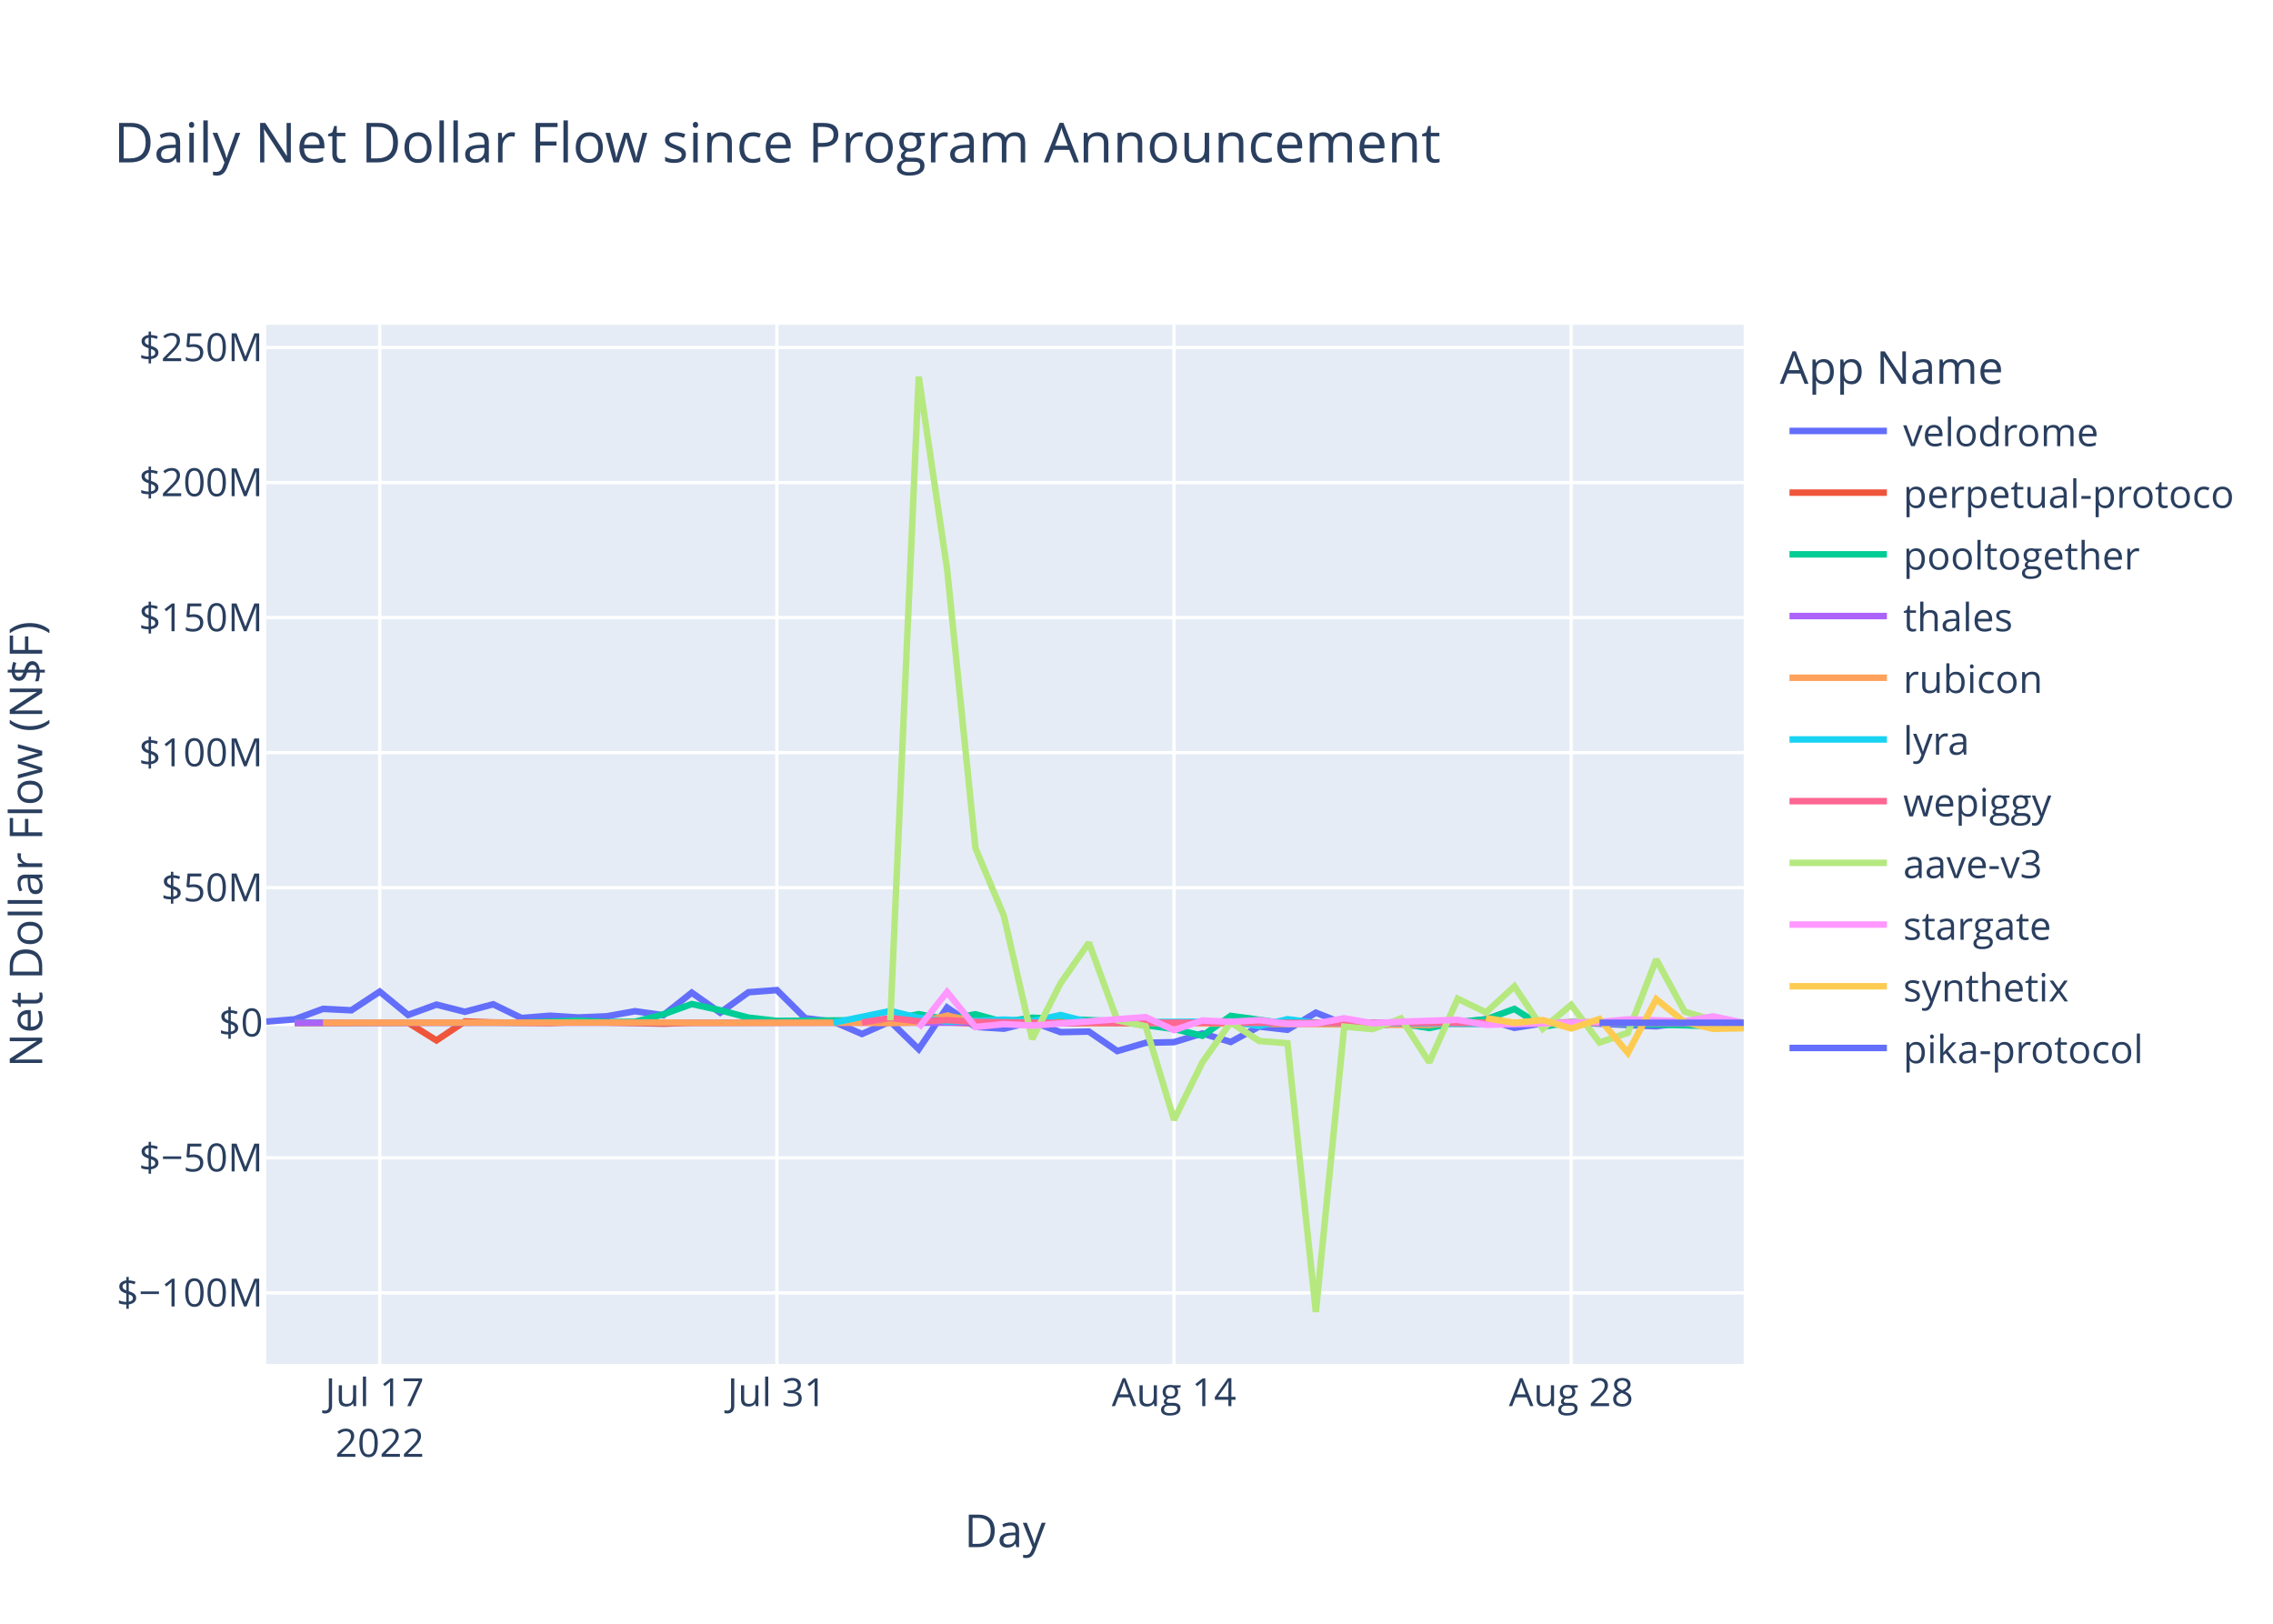
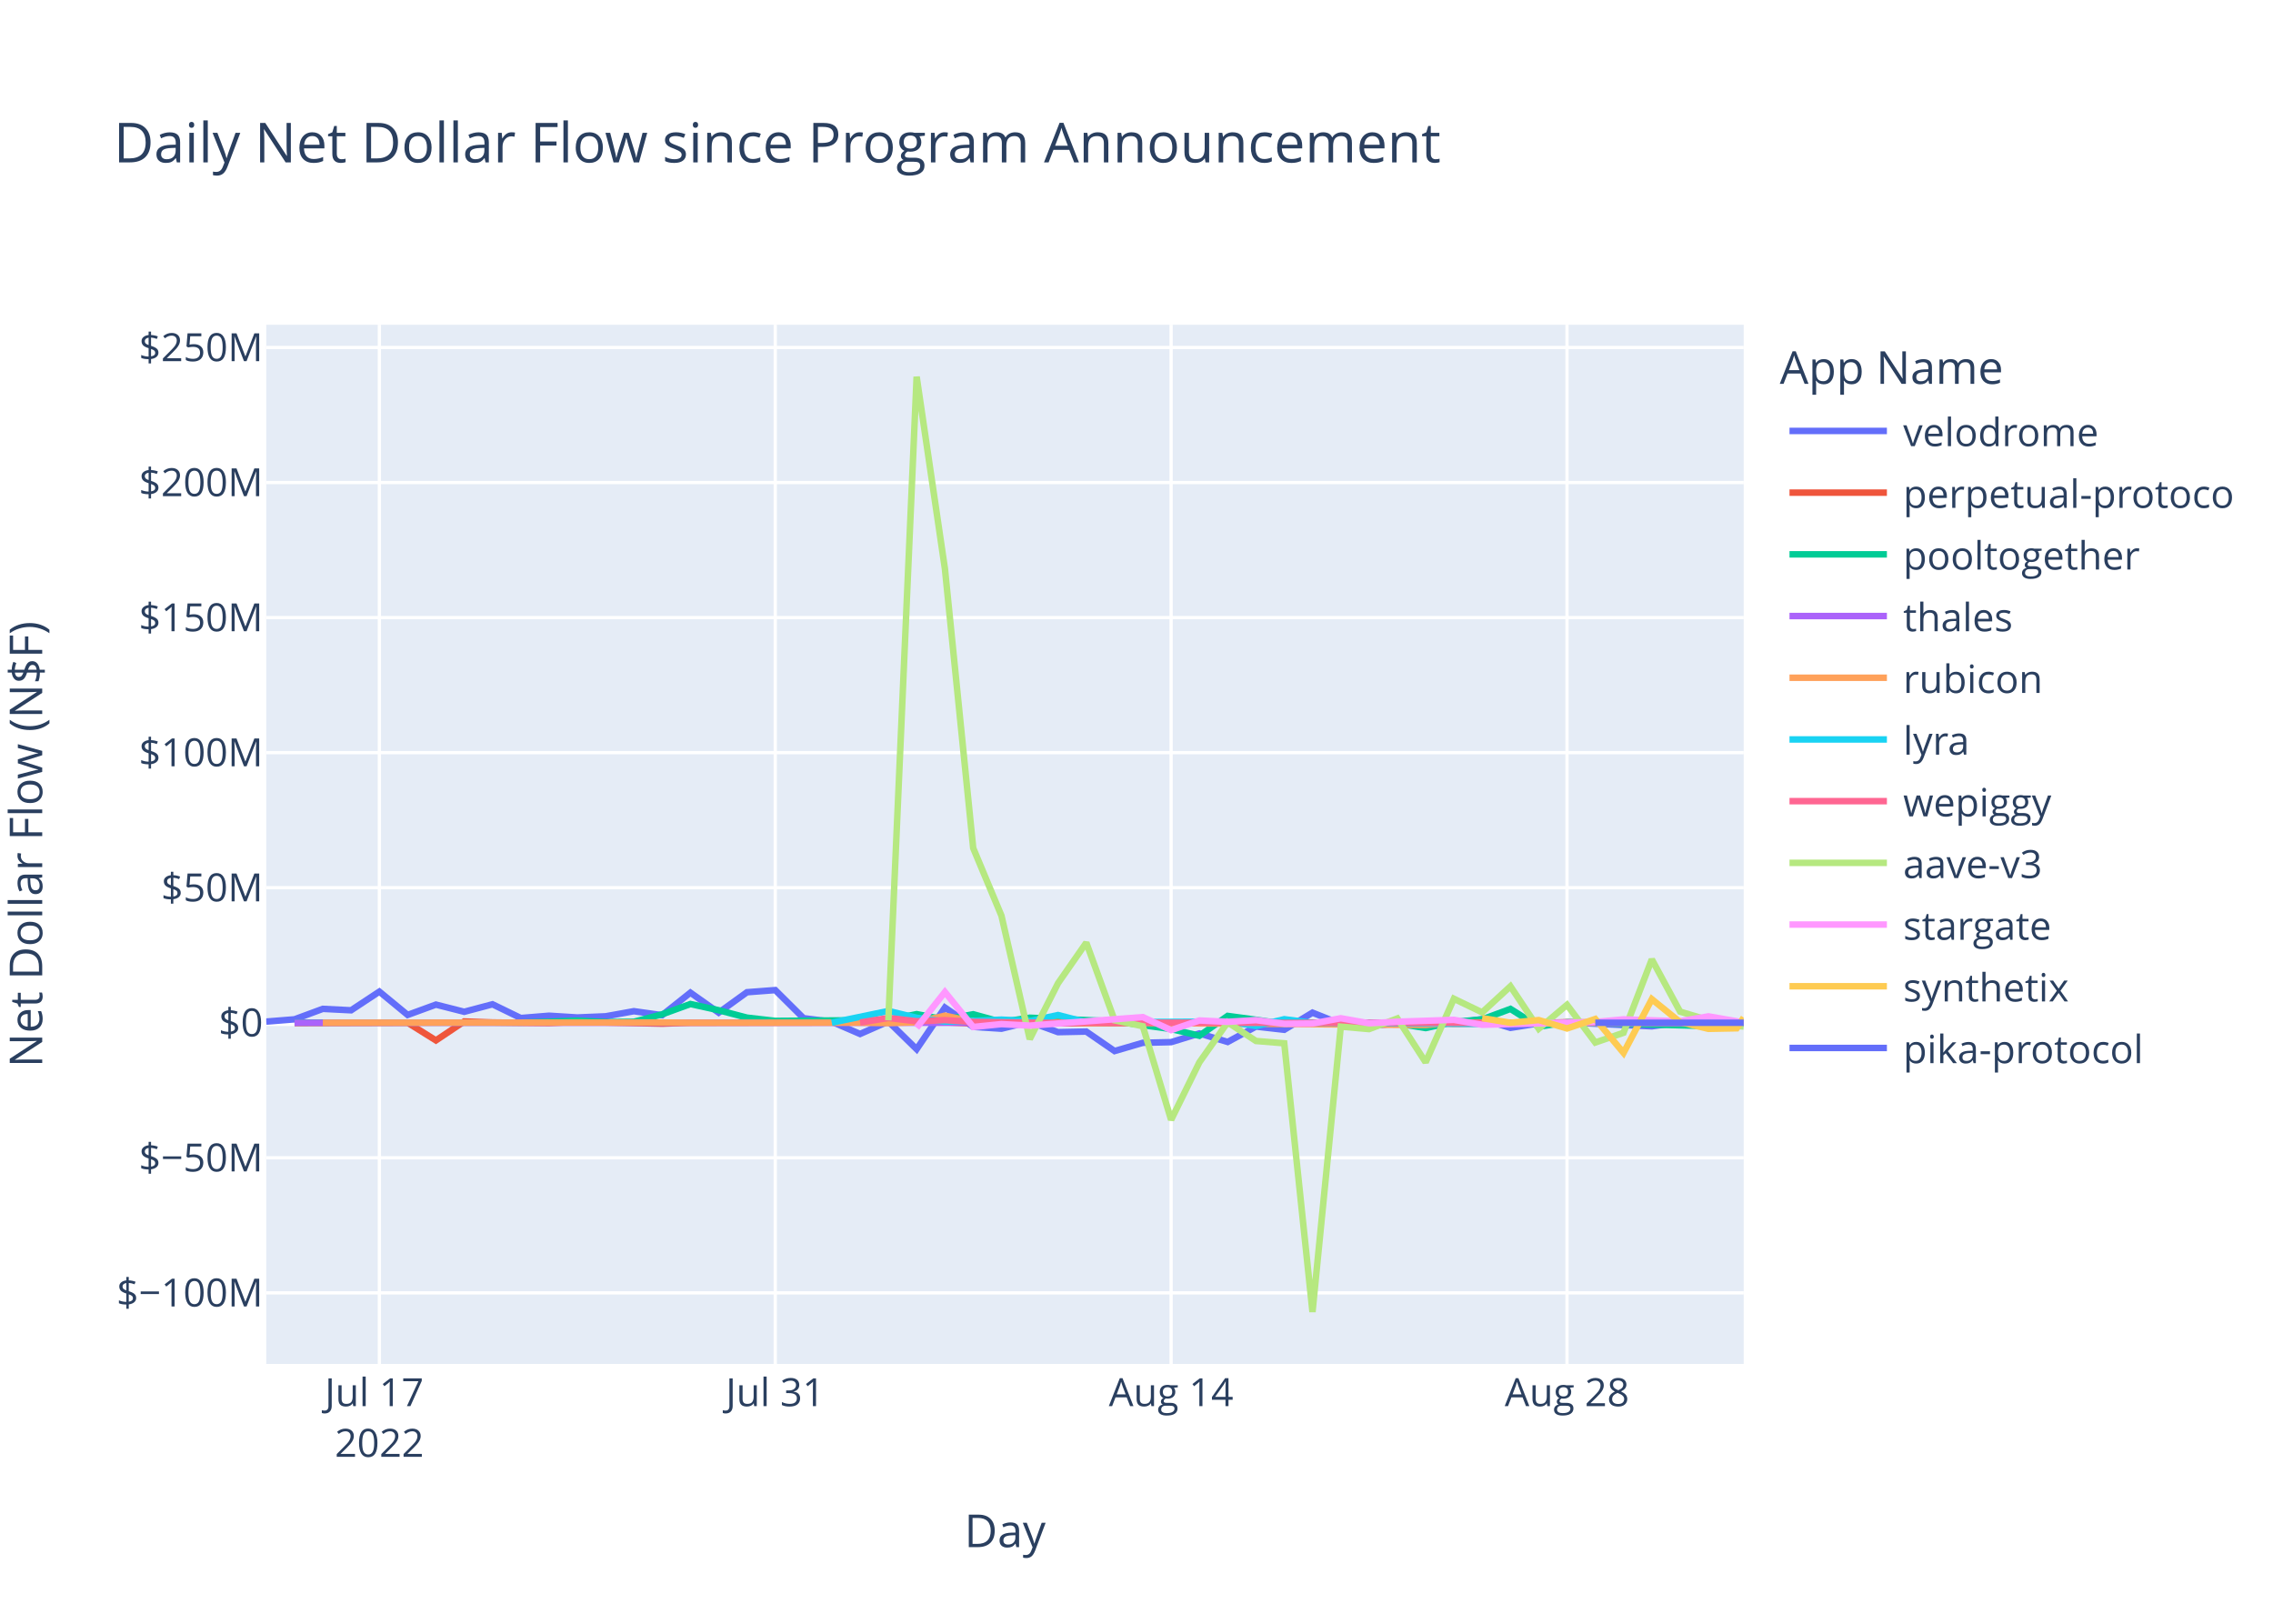
<svg xmlns="http://www.w3.org/2000/svg" class="main-svg" width="700" height="500" style="" viewBox="0 0 700 500">
  <rect x="0" y="0" width="700" height="500" style="fill: rgb(255, 255, 255); fill-opacity: 1;" />
-   <defs id="defs-19d583">
+   <defs id="defs-49e3ca">
    <g class="clips">
-       <clipPath id="clip19d583xyplot" class="plotclip">
+       <clipPath id="clip49e3caxyplot" class="plotclip">
        <rect width="455" height="320" />
      </clipPath>
-       <clipPath class="axesclip" id="clip19d583x">
+       <clipPath class="axesclip" id="clip49e3cax">
        <rect x="82" y="0" width="455" height="500" />
      </clipPath>
-       <clipPath class="axesclip" id="clip19d583y">
+       <clipPath class="axesclip" id="clip49e3cay">
        <rect x="0" y="100" width="700" height="320" />
      </clipPath>
-       <clipPath class="axesclip" id="clip19d583xy">
+       <clipPath class="axesclip" id="clip49e3caxy">
        <rect x="82" y="100" width="455" height="320" />
      </clipPath>
    </g>
    <g class="gradients" />
    <g class="patterns" />
  </defs>
  <g class="bglayer">
    <rect class="bg" x="82" y="100" width="455" height="320" style="fill: rgb(229, 236, 246); fill-opacity: 1; stroke-width: 0;" />
  </g>
  <g class="layer-below">
    <g class="imagelayer" />
    <g class="shapelayer" />
  </g>
  <g class="cartesianlayer">
    <g class="subplot xy">
      <g class="layer-subplot">
        <g class="shapelayer" />
        <g class="imagelayer" />
      </g>
      <g class="minor-gridlayer">
        <g class="x" />
        <g class="y" />
      </g>
      <g class="gridlayer">
        <g class="x">
-           <path class="xgrid crisp" transform="translate(116.94,0)" d="M0,100v320" style="stroke: rgb(255, 255, 255); stroke-opacity: 1; stroke-width: 1px;" />
-           <path class="xgrid crisp" transform="translate(239.25,0)" d="M0,100v320" style="stroke: rgb(255, 255, 255); stroke-opacity: 1; stroke-width: 1px;" />
-           <path class="xgrid crisp" transform="translate(361.55,0)" d="M0,100v320" style="stroke: rgb(255, 255, 255); stroke-opacity: 1; stroke-width: 1px;" />
-           <path class="xgrid crisp" transform="translate(483.86,0)" d="M0,100v320" style="stroke: rgb(255, 255, 255); stroke-opacity: 1; stroke-width: 1px;" />
+           <path class="xgrid crisp" transform="translate(116.83,0)" d="M0,100v320" style="stroke: rgb(255, 255, 255); stroke-opacity: 1; stroke-width: 1px;" />
+           <path class="xgrid crisp" transform="translate(238.75,0)" d="M0,100v320" style="stroke: rgb(255, 255, 255); stroke-opacity: 1; stroke-width: 1px;" />
+           <path class="xgrid crisp" transform="translate(360.66,0)" d="M0,100v320" style="stroke: rgb(255, 255, 255); stroke-opacity: 1; stroke-width: 1px;" />
+           <path class="xgrid crisp" transform="translate(482.58,0)" d="M0,100v320" style="stroke: rgb(255, 255, 255); stroke-opacity: 1; stroke-width: 1px;" />
        </g>
        <g class="y">
          <path class="ygrid crisp" transform="translate(0,398.11)" d="M82,0h455" style="stroke: rgb(255, 255, 255); stroke-opacity: 1; stroke-width: 1px;" />
          <path class="ygrid crisp" transform="translate(0,356.52)" d="M82,0h455" style="stroke: rgb(255, 255, 255); stroke-opacity: 1; stroke-width: 1px;" />
          <path class="ygrid crisp" transform="translate(0,273.35)" d="M82,0h455" style="stroke: rgb(255, 255, 255); stroke-opacity: 1; stroke-width: 1px;" />
          <path class="ygrid crisp" transform="translate(0,231.76)" d="M82,0h455" style="stroke: rgb(255, 255, 255); stroke-opacity: 1; stroke-width: 1px;" />
          <path class="ygrid crisp" transform="translate(0,190.18)" d="M82,0h455" style="stroke: rgb(255, 255, 255); stroke-opacity: 1; stroke-width: 1px;" />
          <path class="ygrid crisp" transform="translate(0,148.59)" d="M82,0h455" style="stroke: rgb(255, 255, 255); stroke-opacity: 1; stroke-width: 1px;" />
          <path class="ygrid crisp" transform="translate(0,107.01)" d="M82,0h455" style="stroke: rgb(255, 255, 255); stroke-opacity: 1; stroke-width: 1px;" />
        </g>
      </g>
      <g class="zerolinelayer">
        <path class="yzl zl crisp" transform="translate(0,314.94)" d="M82,0h455" style="stroke: rgb(255, 255, 255); stroke-opacity: 1; stroke-width: 2px;" />
      </g>
      <path class="xlines-below" />
      <path class="ylines-below" />
      <g class="overlines-below" />
      <g class="xaxislayer-below" />
      <g class="yaxislayer-below" />
      <g class="overaxes-below" />
-       <g class="plot" transform="translate(82,100)" clip-path="url(#clip19d583xyplot)">
+       <g class="plot" transform="translate(82,100)" clip-path="url(#clip49e3caxyplot)">
        <g class="scatterlayer mlayer">
-           <g class="trace scatter tracecf9db8" style="stroke-miterlimit: 2; opacity: 1;">
-             <g class="fills" />
-             <g class="errorbars" />
-             <g class="lines">
-               <path class="js-line" d="M0,214.58L8.74,213.88L17.47,210.66L26.21,211.1L34.94,205.35L43.68,212.53L52.42,209.35L61.15,211.56L69.89,209.25L78.62,213.48L87.36,212.77L96.1,213.31L104.83,212.95L113.57,211.38L122.3,212.6L131.04,205.67L139.78,211.83L148.51,205.54L157.25,204.88L165.98,213.53L174.72,214.62L183.46,218.39L192.19,214.55L200.93,223.07L209.66,210.26L218.4,216.21L227.14,216.77L235.87,214.64L244.61,217.83L253.34,217.65L262.08,223.65L270.82,221.11L279.55,220.91L288.29,218.23L297.02,220.85L305.76,216.11L314.5,217.1L323.23,211.83L331.97,215.3L340.7,216L349.44,215.09L358.18,214.65L366.91,214.97L375.65,213.85L384.38,216.51L393.12,215.12L401.86,214.83L428.06,216.04L436.8,214.83L445.54,215.04L454.27,216.14L455,214.93" style="vector-effect: non-scaling-stroke; fill: none; stroke: rgb(99, 110, 250); stroke-opacity: 1; stroke-width: 2px; opacity: 1;" />
-             </g>
-             <g class="points" />
-             <g class="text" />
-           </g>
-           <g class="trace scatter trace399776" style="stroke-miterlimit: 2; opacity: 1;">
-             <g class="fills" />
-             <g class="errorbars" />
-             <g class="lines">
-               <path class="js-line" d="M8.74,215.03L43.68,214.93L52.42,220.37L61.15,214.54L69.89,214.84L87.36,215.03L96.1,214.66L122.3,215.22L131.04,214.94L209.66,214.79L218.4,215.14L358.18,214.95L366.91,215.26L393.12,215.02L401.86,214.78L436.8,215.06L445.54,215.02L455,214.94" style="vector-effect: non-scaling-stroke; fill: none; stroke: rgb(239, 85, 59); stroke-opacity: 1; stroke-width: 2px; opacity: 1;" />
-             </g>
-             <g class="points" />
-             <g class="text" />
-           </g>
-           <g class="trace scatter traceb7010f" style="stroke-miterlimit: 2; opacity: 1;">
-             <g class="fills" />
-             <g class="errorbars" />
-             <g class="lines">
-               <path class="js-line" d="M8.74,214.87L78.62,214.88L87.36,214.62L96.1,214.26L104.83,214.72L113.57,214.64L122.3,212.34L131.04,209.17L139.78,211.08L148.51,213.36L157.25,214.36L192.19,214.1L200.93,212.28L209.66,213.95L218.4,212.32L227.14,214.71L235.87,213.39L262.08,214.48L270.82,215.68L279.55,216.87L288.29,218.94L297.02,212.83L305.76,214.01L314.5,215.31L323.23,214.93L340.7,214.93L349.44,215.17L358.18,216.57L366.91,214.69L375.65,213.9L384.38,210.68L393.12,216.16L401.86,214.78L445.54,215.96L454.27,215.01L455,214.94" style="vector-effect: non-scaling-stroke; fill: none; stroke: rgb(0, 204, 150); stroke-opacity: 1; stroke-width: 2px; opacity: 1;" />
-             </g>
-             <g class="points" />
-             <g class="text" />
-           </g>
-           <g class="trace scatter tracedc2a34" style="stroke-miterlimit: 2; opacity: 1;">
-             <g class="fills" />
-             <g class="errorbars" />
-             <g class="lines">
-               <path class="js-line" d="M8.74,214.95L331.97,214.91L340.7,214.94L455,214.94" style="vector-effect: non-scaling-stroke; fill: none; stroke: rgb(171, 99, 250); stroke-opacity: 1; stroke-width: 2px; opacity: 1;" />
-             </g>
-             <g class="points" />
-             <g class="text" />
-           </g>
-           <g class="trace scatter tracec28114" style="stroke-miterlimit: 2; opacity: 1;">
-             <g class="fills" />
-             <g class="errorbars" />
-             <g class="lines">
-               <path class="js-line" d="M17.47,214.93L122.3,214.86L131.04,214.94L183.46,214.91L192.19,215.04L200.93,214.79L209.66,212.75L218.4,214.64L227.14,214.2L253.34,215.05L262.08,214.96L358.18,215.63L366.91,214.86L419.33,214.91L428.06,214.93L455,214.94" style="vector-effect: non-scaling-stroke; fill: none; stroke: rgb(255, 161, 90); stroke-opacity: 1; stroke-width: 2px; opacity: 1;" />
-             </g>
-             <g class="points" />
-             <g class="text" />
-           </g>
-           <g class="trace scatter trace4c0692" style="stroke-miterlimit: 2; opacity: 1;">
-             <g class="fills" />
-             <g class="errorbars" />
-             <g class="lines">
-               <path class="js-line" d="M174.72,214.92L192.19,211.31L200.93,213.4L209.66,214.58L218.4,214.36L227.14,213.97L235.87,214.43L244.61,212.56L253.34,214.79L297.02,214.58L305.76,215.93L314.5,213.85L323.23,214.96L375.65,215.29L384.38,214.99L401.86,214.92L410.59,215.01L455,214.93" style="vector-effect: non-scaling-stroke; fill: none; stroke: rgb(25, 211, 243); stroke-opacity: 1; stroke-width: 2px; opacity: 1;" />
-             </g>
-             <g class="points" />
-             <g class="text" />
-           </g>
-           <g class="trace scatter trace2f96e6" style="stroke-miterlimit: 2; opacity: 1;">
-             <g class="fills" />
-             <g class="errorbars" />
-             <g class="lines">
-               <path class="js-line" d="M183.46,214.87L192.19,213.46L200.93,214.49L209.66,214.13L218.4,214.68L244.61,214.99L253.34,214.87L314.5,214.97L323.23,214.97L455,214.94" style="vector-effect: non-scaling-stroke; fill: none; stroke: rgb(255, 102, 146); stroke-opacity: 1; stroke-width: 2px; opacity: 1;" />
-             </g>
-             <g class="points" />
-             <g class="text" />
-           </g>
-           <g class="trace scatter tracec3a326" style="stroke-miterlimit: 2; opacity: 1;">
-             <g class="fills" />
-             <g class="errorbars" />
-             <g class="lines">
-               <path class="js-line" d="M192.19,214.19L200.93,16L209.66,75.15L218.4,161.15L227.14,181.98L235.87,219.98L244.61,202.78L253.34,190.28L262.08,214.18L270.82,216.01L279.55,244.83L288.29,227.11L297.02,214.8L305.76,220.55L314.5,221.26L323.23,304L331.97,216.13L340.7,216.89L349.44,213.62L358.18,227.11L366.91,207.55L375.65,211.74L384.38,203.72L393.12,216.78L401.86,209.42L410.59,221.02L419.33,218.02L428.06,195.43L436.8,211.52L445.54,214.12L454.27,215.89L455,214.85" style="vector-effect: non-scaling-stroke; fill: none; stroke: rgb(182, 232, 128); stroke-opacity: 1; stroke-width: 2px; opacity: 1;" />
-             </g>
-             <g class="points" />
-             <g class="text" />
-           </g>
-           <g class="trace scatter trace0ca725" style="stroke-miterlimit: 2; opacity: 1;">
-             <g class="fills" />
-             <g class="errorbars" />
-             <g class="lines">
-               <path class="js-line" d="M200.93,216.46L209.66,205.48L218.4,216.24L227.14,215.35L235.87,215.82L270.82,213.2L279.55,217.21L288.29,214.23L297.02,214.66L305.76,214.13L314.5,215.27L323.23,215.18L331.97,213.55L340.7,215.09L349.44,214.62L366.91,214.04L375.65,215.56L410.59,214.7L419.33,213.89L436.8,214.48L445.54,212.97L455,214.94" style="vector-effect: non-scaling-stroke; fill: none; stroke: rgb(255, 151, 255); stroke-opacity: 1; stroke-width: 2px; opacity: 1;" />
-             </g>
-             <g class="points" />
-             <g class="text" />
-           </g>
-           <g class="trace scatter trace4e5a6e" style="stroke-miterlimit: 2; opacity: 1;">
-             <g class="fills" />
-             <g class="errorbars" />
-             <g class="lines">
-               <path class="js-line" d="M375.65,213.51L384.38,214.95L393.12,214.11L401.86,216.7L410.59,213.78L419.33,224.21L428.06,207.68L436.8,214.74L445.54,216.81L454.27,216.64L455,214.01" style="vector-effect: non-scaling-stroke; fill: none; stroke: rgb(254, 203, 82); stroke-opacity: 1; stroke-width: 2px; opacity: 1;" />
-             </g>
-             <g class="points" />
-             <g class="text" />
-           </g>
-           <g class="trace scatter trace00b881" style="stroke-miterlimit: 2; opacity: 1;">
-             <g class="fills" />
-             <g class="errorbars" />
-             <g class="lines">
-               <path class="js-line" d="M410.59,214.93L455,214.93" style="vector-effect: non-scaling-stroke; fill: none; stroke: rgb(99, 110, 250); stroke-opacity: 1; stroke-width: 2px; opacity: 1;" />
+           <g class="trace scatter trace178223" style="stroke-miterlimit: 2; opacity: 1;">
+             <g class="fills" />
+             <g class="errorbars" />
+             <g class="lines">
+               <path class="js-line" d="M0,214.58L8.71,213.88L17.42,210.66L26.12,211.1L34.83,205.35L43.54,212.53L52.25,209.35L60.96,211.56L69.67,209.25L78.37,213.48L87.08,212.77L95.79,213.31L104.5,212.95L113.21,211.38L121.91,212.6L130.62,205.67L139.33,211.83L148.04,205.54L156.75,204.88L165.46,213.53L174.16,214.62L182.87,218.39L191.58,214.55L200.29,223.07L209,210.26L217.71,216.21L226.41,216.77L235.12,214.64L243.83,217.83L252.54,217.65L261.25,223.65L269.95,221.11L278.66,220.91L287.37,218.23L296.08,220.85L304.79,216.11L313.5,217.1L322.2,211.83L330.91,215.3L339.62,216L348.33,215.09L357.04,214.65L365.74,214.97L374.45,213.85L383.16,216.51L391.87,215.12L400.58,214.83L426.7,216.04L435.41,214.83L444.12,215.04L452.83,216.14L455,214.85" style="vector-effect: non-scaling-stroke; fill: none; stroke: rgb(99, 110, 250); stroke-opacity: 1; stroke-width: 2px; opacity: 1;" />
+             </g>
+             <g class="points" />
+             <g class="text" />
+           </g>
+           <g class="trace scatter trace692072" style="stroke-miterlimit: 2; opacity: 1;">
+             <g class="fills" />
+             <g class="errorbars" />
+             <g class="lines">
+               <path class="js-line" d="M8.71,215.03L43.54,214.93L52.25,220.37L60.96,214.54L69.67,214.84L87.08,215.03L95.79,214.66L121.91,215.22L130.62,214.94L209,214.79L217.71,215.14L357.04,214.95L365.74,215.26L391.87,215.02L400.58,214.78L435.41,215.06L444.12,215.02L455,214.94" style="vector-effect: non-scaling-stroke; fill: none; stroke: rgb(239, 85, 59); stroke-opacity: 1; stroke-width: 2px; opacity: 1;" />
+             </g>
+             <g class="points" />
+             <g class="text" />
+           </g>
+           <g class="trace scatter trace19d739" style="stroke-miterlimit: 2; opacity: 1;">
+             <g class="fills" />
+             <g class="errorbars" />
+             <g class="lines">
+               <path class="js-line" d="M8.71,214.87L78.37,214.88L87.08,214.62L95.79,214.26L104.5,214.72L113.21,214.64L121.91,212.34L130.62,209.17L139.33,211.08L148.04,213.36L156.75,214.36L191.58,214.1L200.29,212.28L209,213.95L217.71,212.32L226.41,214.71L235.12,213.39L261.25,214.48L269.95,215.68L278.66,216.87L287.37,218.94L296.08,212.83L304.79,214.01L313.5,215.31L322.2,214.93L339.62,214.93L348.33,215.17L357.04,216.57L365.74,214.69L374.45,213.9L383.16,210.68L391.87,216.16L400.58,214.78L444.12,215.96L452.83,215.01L455,214.93" style="vector-effect: non-scaling-stroke; fill: none; stroke: rgb(0, 204, 150); stroke-opacity: 1; stroke-width: 2px; opacity: 1;" />
+             </g>
+             <g class="points" />
+             <g class="text" />
+           </g>
+           <g class="trace scatter tracece1cfc" style="stroke-miterlimit: 2; opacity: 1;">
+             <g class="fills" />
+             <g class="errorbars" />
+             <g class="lines">
+               <path class="js-line" d="M8.71,214.95L339.62,214.94L348.33,214.96L455,214.94" style="vector-effect: non-scaling-stroke; fill: none; stroke: rgb(171, 99, 250); stroke-opacity: 1; stroke-width: 2px; opacity: 1;" />
+             </g>
+             <g class="points" />
+             <g class="text" />
+           </g>
+           <g class="trace scatter trace4ebf56" style="stroke-miterlimit: 2; opacity: 1;">
+             <g class="fills" />
+             <g class="errorbars" />
+             <g class="lines">
+               <path class="js-line" d="M17.42,214.93L121.91,214.86L130.62,214.94L182.87,214.91L191.58,215.04L200.29,214.79L209,212.75L217.71,214.64L226.41,214.2L252.54,215.05L261.25,214.96L357.04,215.63L365.74,214.86L417.99,214.91L426.7,214.93L455,214.94" style="vector-effect: non-scaling-stroke; fill: none; stroke: rgb(255, 161, 90); stroke-opacity: 1; stroke-width: 2px; opacity: 1;" />
+             </g>
+             <g class="points" />
+             <g class="text" />
+           </g>
+           <g class="trace scatter trace5ed6cb" style="stroke-miterlimit: 2; opacity: 1;">
+             <g class="fills" />
+             <g class="errorbars" />
+             <g class="lines">
+               <path class="js-line" d="M174.16,214.92L191.58,211.31L200.29,213.4L209,214.58L217.71,214.36L226.41,213.97L235.12,214.43L243.83,212.56L252.54,214.79L296.08,214.58L304.79,215.93L313.5,213.85L322.2,214.96L374.45,215.29L383.16,214.99L400.58,214.92L409.29,215.01L455,214.93" style="vector-effect: non-scaling-stroke; fill: none; stroke: rgb(25, 211, 243); stroke-opacity: 1; stroke-width: 2px; opacity: 1;" />
+             </g>
+             <g class="points" />
+             <g class="text" />
+           </g>
+           <g class="trace scatter traced64490" style="stroke-miterlimit: 2; opacity: 1;">
+             <g class="fills" />
+             <g class="errorbars" />
+             <g class="lines">
+               <path class="js-line" d="M182.87,214.87L191.58,213.46L200.29,214.49L209,214.13L217.71,214.68L243.83,214.99L252.54,214.87L313.5,214.97L322.2,214.97L455,214.94" style="vector-effect: non-scaling-stroke; fill: none; stroke: rgb(255, 102, 146); stroke-opacity: 1; stroke-width: 2px; opacity: 1;" />
+             </g>
+             <g class="points" />
+             <g class="text" />
+           </g>
+           <g class="trace scatter trace07a423" style="stroke-miterlimit: 2; opacity: 1;">
+             <g class="fills" />
+             <g class="errorbars" />
+             <g class="lines">
+               <path class="js-line" d="M191.58,214.19L200.29,16L209,75.15L217.71,161.15L226.41,181.98L235.12,219.98L243.83,202.78L252.54,190.28L261.25,214.18L269.95,216.01L278.66,244.83L287.37,227.11L296.08,214.8L304.79,220.55L313.5,221.26L322.2,304L330.91,216.13L339.62,216.89L348.33,213.62L357.04,227.11L365.74,207.55L374.45,211.74L383.16,203.72L391.87,216.78L400.58,209.42L409.29,221.02L417.99,218.02L426.7,195.43L435.41,211.52L444.12,214.12L452.83,215.89L455,216.1" style="vector-effect: non-scaling-stroke; fill: none; stroke: rgb(182, 232, 128); stroke-opacity: 1; stroke-width: 2px; opacity: 1;" />
+             </g>
+             <g class="points" />
+             <g class="text" />
+           </g>
+           <g class="trace scatter tracee665d4" style="stroke-miterlimit: 2; opacity: 1;">
+             <g class="fills" />
+             <g class="errorbars" />
+             <g class="lines">
+               <path class="js-line" d="M200.29,216.46L209,205.48L217.71,216.24L226.41,215.35L235.12,215.82L269.95,213.2L278.66,217.21L287.37,214.23L296.08,214.66L304.79,214.13L313.5,215.27L322.2,215.18L330.91,213.55L339.62,215.09L348.33,214.62L365.74,214.04L374.45,215.56L409.29,214.7L417.99,213.89L435.41,214.48L444.12,212.97L455,214.85" style="vector-effect: non-scaling-stroke; fill: none; stroke: rgb(255, 151, 255); stroke-opacity: 1; stroke-width: 2px; opacity: 1;" />
+             </g>
+             <g class="points" />
+             <g class="text" />
+           </g>
+           <g class="trace scatter traceeb94f1" style="stroke-miterlimit: 2; opacity: 1;">
+             <g class="fills" />
+             <g class="errorbars" />
+             <g class="lines">
+               <path class="js-line" d="M374.45,213.51L383.16,214.95L391.87,214.11L400.58,216.7L409.29,213.78L417.99,224.21L426.7,207.68L435.41,214.74L444.12,216.81L452.83,216.64L455,213.33" style="vector-effect: non-scaling-stroke; fill: none; stroke: rgb(254, 203, 82); stroke-opacity: 1; stroke-width: 2px; opacity: 1;" />
+             </g>
+             <g class="points" />
+             <g class="text" />
+           </g>
+           <g class="trace scatter trace8d3e60" style="stroke-miterlimit: 2; opacity: 1;">
+             <g class="fills" />
+             <g class="errorbars" />
+             <g class="lines">
+               <path class="js-line" d="M409.29,214.93L455,214.93" style="vector-effect: non-scaling-stroke; fill: none; stroke: rgb(99, 110, 250); stroke-opacity: 1; stroke-width: 2px; opacity: 1;" />
            </g>
            <g class="points" />
            <g class="text" />
          </g>
        </g>
      </g>
      <g class="overplot" />
      <path class="xlines-above crisp" d="M0,0" style="fill: none;" />
      <path class="ylines-above crisp" d="M0,0" style="fill: none;" />
      <g class="overlines-above" />
      <g class="xaxislayer-above">
        <g class="xtick">
-           <text text-anchor="middle" x="0" y="433" transform="translate(116.94,0)" style="font-family: 'Open Sans', verdana, arial, sans-serif; font-size: 12px; fill: rgb(42, 63, 95); fill-opacity: 1; white-space: pre; opacity: 1;">
+           <text text-anchor="middle" x="0" y="433" transform="translate(116.83,0)" style="font-family: 'Open Sans', verdana, arial, sans-serif; font-size: 12px; fill: rgb(42, 63, 95); fill-opacity: 1; white-space: pre; opacity: 1;">
            <tspan class="line" dy="0em" x="0" y="433">Jul 17</tspan>
            <tspan class="line" dy="1.3em" x="0" y="433">2022</tspan>
          </text>
        </g>
        <g class="xtick">
-           <text text-anchor="middle" x="0" y="433" style="font-family: 'Open Sans', verdana, arial, sans-serif; font-size: 12px; fill: rgb(42, 63, 95); fill-opacity: 1; white-space: pre; opacity: 1;" transform="translate(239.25,0)">Jul 31</text>
+           <text text-anchor="middle" x="0" y="433" style="font-family: 'Open Sans', verdana, arial, sans-serif; font-size: 12px; fill: rgb(42, 63, 95); fill-opacity: 1; white-space: pre; opacity: 1;" transform="translate(238.75,0)">Jul 31</text>
        </g>
        <g class="xtick">
-           <text text-anchor="middle" x="0" y="433" style="font-family: 'Open Sans', verdana, arial, sans-serif; font-size: 12px; fill: rgb(42, 63, 95); fill-opacity: 1; white-space: pre; opacity: 1;" transform="translate(361.55,0)">Aug 14</text>
+           <text text-anchor="middle" x="0" y="433" style="font-family: 'Open Sans', verdana, arial, sans-serif; font-size: 12px; fill: rgb(42, 63, 95); fill-opacity: 1; white-space: pre; opacity: 1;" transform="translate(360.66,0)">Aug 14</text>
        </g>
        <g class="xtick">
-           <text text-anchor="middle" x="0" y="433" style="font-family: 'Open Sans', verdana, arial, sans-serif; font-size: 12px; fill: rgb(42, 63, 95); fill-opacity: 1; white-space: pre; opacity: 1;" transform="translate(483.86,0)">Aug 28</text>
+           <text text-anchor="middle" x="0" y="433" style="font-family: 'Open Sans', verdana, arial, sans-serif; font-size: 12px; fill: rgb(42, 63, 95); fill-opacity: 1; white-space: pre; opacity: 1;" transform="translate(482.58,0)">Aug 28</text>
        </g>
      </g>
      <g class="yaxislayer-above">
        <g class="ytick">
          <text text-anchor="end" x="81" y="4.2" transform="translate(0,398.11)" style="font-family: 'Open Sans', verdana, arial, sans-serif; font-size: 12px; fill: rgb(42, 63, 95); fill-opacity: 1; white-space: pre; opacity: 1;">$−100M</text>
        </g>
        <g class="ytick">
          <text text-anchor="end" x="81" y="4.2" style="font-family: 'Open Sans', verdana, arial, sans-serif; font-size: 12px; fill: rgb(42, 63, 95); fill-opacity: 1; white-space: pre; opacity: 1;" transform="translate(0,356.52)">$−50M</text>
        </g>
        <g class="ytick">
          <text text-anchor="end" x="81" y="4.2" style="font-family: 'Open Sans', verdana, arial, sans-serif; font-size: 12px; fill: rgb(42, 63, 95); fill-opacity: 1; white-space: pre; opacity: 1;" transform="translate(0,314.94)">$0</text>
        </g>
        <g class="ytick">
          <text text-anchor="end" x="81" y="4.2" style="font-family: 'Open Sans', verdana, arial, sans-serif; font-size: 12px; fill: rgb(42, 63, 95); fill-opacity: 1; white-space: pre; opacity: 1;" transform="translate(0,273.35)">$50M</text>
        </g>
        <g class="ytick">
          <text text-anchor="end" x="81" y="4.2" style="font-family: 'Open Sans', verdana, arial, sans-serif; font-size: 12px; fill: rgb(42, 63, 95); fill-opacity: 1; white-space: pre; opacity: 1;" transform="translate(0,231.76)">$100M</text>
        </g>
        <g class="ytick">
          <text text-anchor="end" x="81" y="4.2" style="font-family: 'Open Sans', verdana, arial, sans-serif; font-size: 12px; fill: rgb(42, 63, 95); fill-opacity: 1; white-space: pre; opacity: 1;" transform="translate(0,190.18)">$150M</text>
        </g>
        <g class="ytick">
          <text text-anchor="end" x="81" y="4.2" style="font-family: 'Open Sans', verdana, arial, sans-serif; font-size: 12px; fill: rgb(42, 63, 95); fill-opacity: 1; white-space: pre; opacity: 1;" transform="translate(0,148.59)">$200M</text>
        </g>
        <g class="ytick">
          <text text-anchor="end" x="81" y="4.2" style="font-family: 'Open Sans', verdana, arial, sans-serif; font-size: 12px; fill: rgb(42, 63, 95); fill-opacity: 1; white-space: pre; opacity: 1;" transform="translate(0,107.01)">$250M</text>
        </g>
      </g>
      <g class="overaxes-above" />
    </g>
  </g>
  <g class="polarlayer" />
  <g class="smithlayer" />
  <g class="ternarylayer" />
  <g class="geolayer" />
  <g class="funnelarealayer" />
  <g class="pielayer" />
  <g class="iciclelayer" />
  <g class="treemaplayer" />
  <g class="sunburstlayer" />
  <g class="glimages" />
-   <defs id="topdefs-19d583">
+   <defs id="topdefs-49e3ca">
    <g class="clips" />
-     <clipPath id="legend19d583">
+     <clipPath id="legend49e3ca">
      <rect width="142" height="238" x="0" y="0" />
    </clipPath>
  </defs>
  <g class="layer-above">
    <g class="imagelayer" />
    <g class="shapelayer" />
  </g>
  <g class="infolayer">
    <g class="legend" pointer-events="all" transform="translate(546.1,100)">
      <rect class="bg" shape-rendering="crispEdges" style="stroke: rgb(68, 68, 68); stroke-opacity: 1; fill: rgb(255, 255, 255); fill-opacity: 1; stroke-width: 0px;" width="142" height="238" x="0" y="0" />
-       <g class="scrollbox" transform="" clip-path="url(#legend19d583)">
+       <g class="scrollbox" transform="" clip-path="url(#legend49e3ca)">
        <text class="legendtitletext" text-anchor="start" x="2" y="18.2" style="font-family: 'Open Sans', verdana, arial, sans-serif; font-size: 14px; fill: rgb(42, 63, 95); fill-opacity: 1; white-space: pre;">App Name</text>
        <g class="groups" transform="">
          <g class="traces" transform="translate(0,32.7)" style="opacity: 1;">
            <text class="legendtext" text-anchor="start" x="40" y="4.68" style="font-family: 'Open Sans', verdana, arial, sans-serif; font-size: 12px; fill: rgb(42, 63, 95); fill-opacity: 1; white-space: pre;">velodrome</text>
            <g class="layers" style="opacity: 1;">
              <g class="legendfill" />
              <g class="legendlines">
                <path class="js-line" d="M5,0h30" style="fill: none; stroke: rgb(99, 110, 250); stroke-opacity: 1; stroke-width: 2px;" />
              </g>
              <g class="legendsymbols">
                <g class="legendpoints" />
              </g>
            </g>
            <rect class="legendtoggle" x="0" y="-9.5" width="136.734" height="19" style="fill: rgb(0, 0, 0); fill-opacity: 0;" />
          </g>
        </g>
        <g class="groups" transform="">
          <g class="traces" transform="translate(0,51.7)" style="opacity: 1;">
            <text class="legendtext" text-anchor="start" x="40" y="4.68" style="font-family: 'Open Sans', verdana, arial, sans-serif; font-size: 12px; fill: rgb(42, 63, 95); fill-opacity: 1; white-space: pre;">perpetual-protocol</text>
            <g class="layers" style="opacity: 1;">
              <g class="legendfill" />
              <g class="legendlines">
                <path class="js-line" d="M5,0h30" style="fill: none; stroke: rgb(239, 85, 59); stroke-opacity: 1; stroke-width: 2px;" />
              </g>
              <g class="legendsymbols">
                <g class="legendpoints" />
              </g>
            </g>
            <rect class="legendtoggle" x="0" y="-9.5" width="136.734" height="19" style="fill: rgb(0, 0, 0); fill-opacity: 0;" />
          </g>
        </g>
        <g class="groups" transform="">
          <g class="traces" transform="translate(0,70.7)" style="opacity: 1;">
            <text class="legendtext" text-anchor="start" x="40" y="4.68" style="font-family: 'Open Sans', verdana, arial, sans-serif; font-size: 12px; fill: rgb(42, 63, 95); fill-opacity: 1; white-space: pre;">pooltogether</text>
            <g class="layers" style="opacity: 1;">
              <g class="legendfill" />
              <g class="legendlines">
                <path class="js-line" d="M5,0h30" style="fill: none; stroke: rgb(0, 204, 150); stroke-opacity: 1; stroke-width: 2px;" />
              </g>
              <g class="legendsymbols">
                <g class="legendpoints" />
              </g>
            </g>
            <rect class="legendtoggle" x="0" y="-9.5" width="136.734" height="19" style="fill: rgb(0, 0, 0); fill-opacity: 0;" />
          </g>
        </g>
        <g class="groups" transform="">
          <g class="traces" transform="translate(0,89.7)" style="opacity: 1;">
            <text class="legendtext" text-anchor="start" x="40" y="4.68" style="font-family: 'Open Sans', verdana, arial, sans-serif; font-size: 12px; fill: rgb(42, 63, 95); fill-opacity: 1; white-space: pre;">thales</text>
            <g class="layers" style="opacity: 1;">
              <g class="legendfill" />
              <g class="legendlines">
                <path class="js-line" d="M5,0h30" style="fill: none; stroke: rgb(171, 99, 250); stroke-opacity: 1; stroke-width: 2px;" />
              </g>
              <g class="legendsymbols">
                <g class="legendpoints" />
              </g>
            </g>
            <rect class="legendtoggle" x="0" y="-9.5" width="136.734" height="19" style="fill: rgb(0, 0, 0); fill-opacity: 0;" />
          </g>
        </g>
        <g class="groups" transform="">
          <g class="traces" transform="translate(0,108.7)" style="opacity: 1;">
            <text class="legendtext" text-anchor="start" x="40" y="4.68" style="font-family: 'Open Sans', verdana, arial, sans-serif; font-size: 12px; fill: rgb(42, 63, 95); fill-opacity: 1; white-space: pre;">rubicon</text>
            <g class="layers" style="opacity: 1;">
              <g class="legendfill" />
              <g class="legendlines">
                <path class="js-line" d="M5,0h30" style="fill: none; stroke: rgb(255, 161, 90); stroke-opacity: 1; stroke-width: 2px;" />
              </g>
              <g class="legendsymbols">
                <g class="legendpoints" />
              </g>
            </g>
            <rect class="legendtoggle" x="0" y="-9.5" width="136.734" height="19" style="fill: rgb(0, 0, 0); fill-opacity: 0;" />
          </g>
        </g>
        <g class="groups" transform="">
          <g class="traces" transform="translate(0,127.7)" style="opacity: 1;">
            <text class="legendtext" text-anchor="start" x="40" y="4.68" style="font-family: 'Open Sans', verdana, arial, sans-serif; font-size: 12px; fill: rgb(42, 63, 95); fill-opacity: 1; white-space: pre;">lyra</text>
            <g class="layers" style="opacity: 1;">
              <g class="legendfill" />
              <g class="legendlines">
                <path class="js-line" d="M5,0h30" style="fill: none; stroke: rgb(25, 211, 243); stroke-opacity: 1; stroke-width: 2px;" />
              </g>
              <g class="legendsymbols">
                <g class="legendpoints" />
              </g>
            </g>
            <rect class="legendtoggle" x="0" y="-9.5" width="136.734" height="19" style="fill: rgb(0, 0, 0); fill-opacity: 0;" />
          </g>
        </g>
        <g class="groups" transform="">
          <g class="traces" transform="translate(0,146.7)" style="opacity: 1;">
            <text class="legendtext" text-anchor="start" x="40" y="4.68" style="font-family: 'Open Sans', verdana, arial, sans-serif; font-size: 12px; fill: rgb(42, 63, 95); fill-opacity: 1; white-space: pre;">wepiggy</text>
            <g class="layers" style="opacity: 1;">
              <g class="legendfill" />
              <g class="legendlines">
                <path class="js-line" d="M5,0h30" style="fill: none; stroke: rgb(255, 102, 146); stroke-opacity: 1; stroke-width: 2px;" />
              </g>
              <g class="legendsymbols">
                <g class="legendpoints" />
              </g>
            </g>
            <rect class="legendtoggle" x="0" y="-9.5" width="136.734" height="19" style="fill: rgb(0, 0, 0); fill-opacity: 0;" />
          </g>
        </g>
        <g class="groups" transform="">
          <g class="traces" transform="translate(0,165.7)" style="opacity: 1;">
            <text class="legendtext" text-anchor="start" x="40" y="4.68" style="font-family: 'Open Sans', verdana, arial, sans-serif; font-size: 12px; fill: rgb(42, 63, 95); fill-opacity: 1; white-space: pre;">aave-v3</text>
            <g class="layers" style="opacity: 1;">
              <g class="legendfill" />
              <g class="legendlines">
                <path class="js-line" d="M5,0h30" style="fill: none; stroke: rgb(182, 232, 128); stroke-opacity: 1; stroke-width: 2px;" />
              </g>
              <g class="legendsymbols">
                <g class="legendpoints" />
              </g>
            </g>
            <rect class="legendtoggle" x="0" y="-9.5" width="136.734" height="19" style="fill: rgb(0, 0, 0); fill-opacity: 0;" />
          </g>
        </g>
        <g class="groups" transform="">
          <g class="traces" transform="translate(0,184.7)" style="opacity: 1;">
            <text class="legendtext" text-anchor="start" x="40" y="4.68" style="font-family: 'Open Sans', verdana, arial, sans-serif; font-size: 12px; fill: rgb(42, 63, 95); fill-opacity: 1; white-space: pre;">stargate</text>
            <g class="layers" style="opacity: 1;">
              <g class="legendfill" />
              <g class="legendlines">
                <path class="js-line" d="M5,0h30" style="fill: none; stroke: rgb(255, 151, 255); stroke-opacity: 1; stroke-width: 2px;" />
              </g>
              <g class="legendsymbols">
                <g class="legendpoints" />
              </g>
            </g>
            <rect class="legendtoggle" x="0" y="-9.5" width="136.734" height="19" style="fill: rgb(0, 0, 0); fill-opacity: 0;" />
          </g>
        </g>
        <g class="groups" transform="">
          <g class="traces" transform="translate(0,203.7)" style="opacity: 1;">
            <text class="legendtext" text-anchor="start" x="40" y="4.68" style="font-family: 'Open Sans', verdana, arial, sans-serif; font-size: 12px; fill: rgb(42, 63, 95); fill-opacity: 1; white-space: pre;">synthetix</text>
            <g class="layers" style="opacity: 1;">
              <g class="legendfill" />
              <g class="legendlines">
                <path class="js-line" d="M5,0h30" style="fill: none; stroke: rgb(254, 203, 82); stroke-opacity: 1; stroke-width: 2px;" />
              </g>
              <g class="legendsymbols">
                <g class="legendpoints" />
              </g>
            </g>
            <rect class="legendtoggle" x="0" y="-9.5" width="136.734" height="19" style="fill: rgb(0, 0, 0); fill-opacity: 0;" />
          </g>
        </g>
        <g class="groups" transform="">
          <g class="traces" transform="translate(0,222.7)" style="opacity: 1;">
            <text class="legendtext" text-anchor="start" x="40" y="4.68" style="font-family: 'Open Sans', verdana, arial, sans-serif; font-size: 12px; fill: rgb(42, 63, 95); fill-opacity: 1; white-space: pre;">pika-protocol</text>
            <g class="layers" style="opacity: 1;">
              <g class="legendfill" />
              <g class="legendlines">
                <path class="js-line" d="M5,0h30" style="fill: none; stroke: rgb(99, 110, 250); stroke-opacity: 1; stroke-width: 2px;" />
              </g>
              <g class="legendsymbols">
                <g class="legendpoints" />
              </g>
            </g>
            <rect class="legendtoggle" x="0" y="-9.5" width="136.734" height="19" style="fill: rgb(0, 0, 0); fill-opacity: 0;" />
          </g>
        </g>
      </g>
      <rect class="scrollbar" rx="20" ry="3" width="0" height="0" style="fill: rgb(128, 139, 164); fill-opacity: 1;" x="0" y="0" />
    </g>
    <g class="g-gtitle">
      <text class="gtitle" x="35" y="50" text-anchor="start" dy="0em" style="font-family: 'Open Sans', verdana, arial, sans-serif; font-size: 17px; fill: rgb(42, 63, 95); opacity: 1; font-weight: normal; white-space: pre;">Daily Net Dollar Flow since Program Announcement</text>
    </g>
    <g class="g-xtitle">
      <text class="xtitle" x="309.5" y="476.409" text-anchor="middle" style="font-family: 'Open Sans', verdana, arial, sans-serif; font-size: 14px; fill: rgb(42, 63, 95); opacity: 1; font-weight: normal; white-space: pre;">Day</text>
    </g>
    <g class="g-ytitle" transform="translate(0.5029297,0)">
      <text class="ytitle" transform="rotate(-90,12.49688,260)" x="12.497" y="260" text-anchor="middle" style="font-family: 'Open Sans', verdana, arial, sans-serif; font-size: 14px; fill: rgb(42, 63, 95); opacity: 1; font-weight: normal; white-space: pre;">Net Dollar Flow (N$F)</text>
    </g>
  </g>
</svg>
